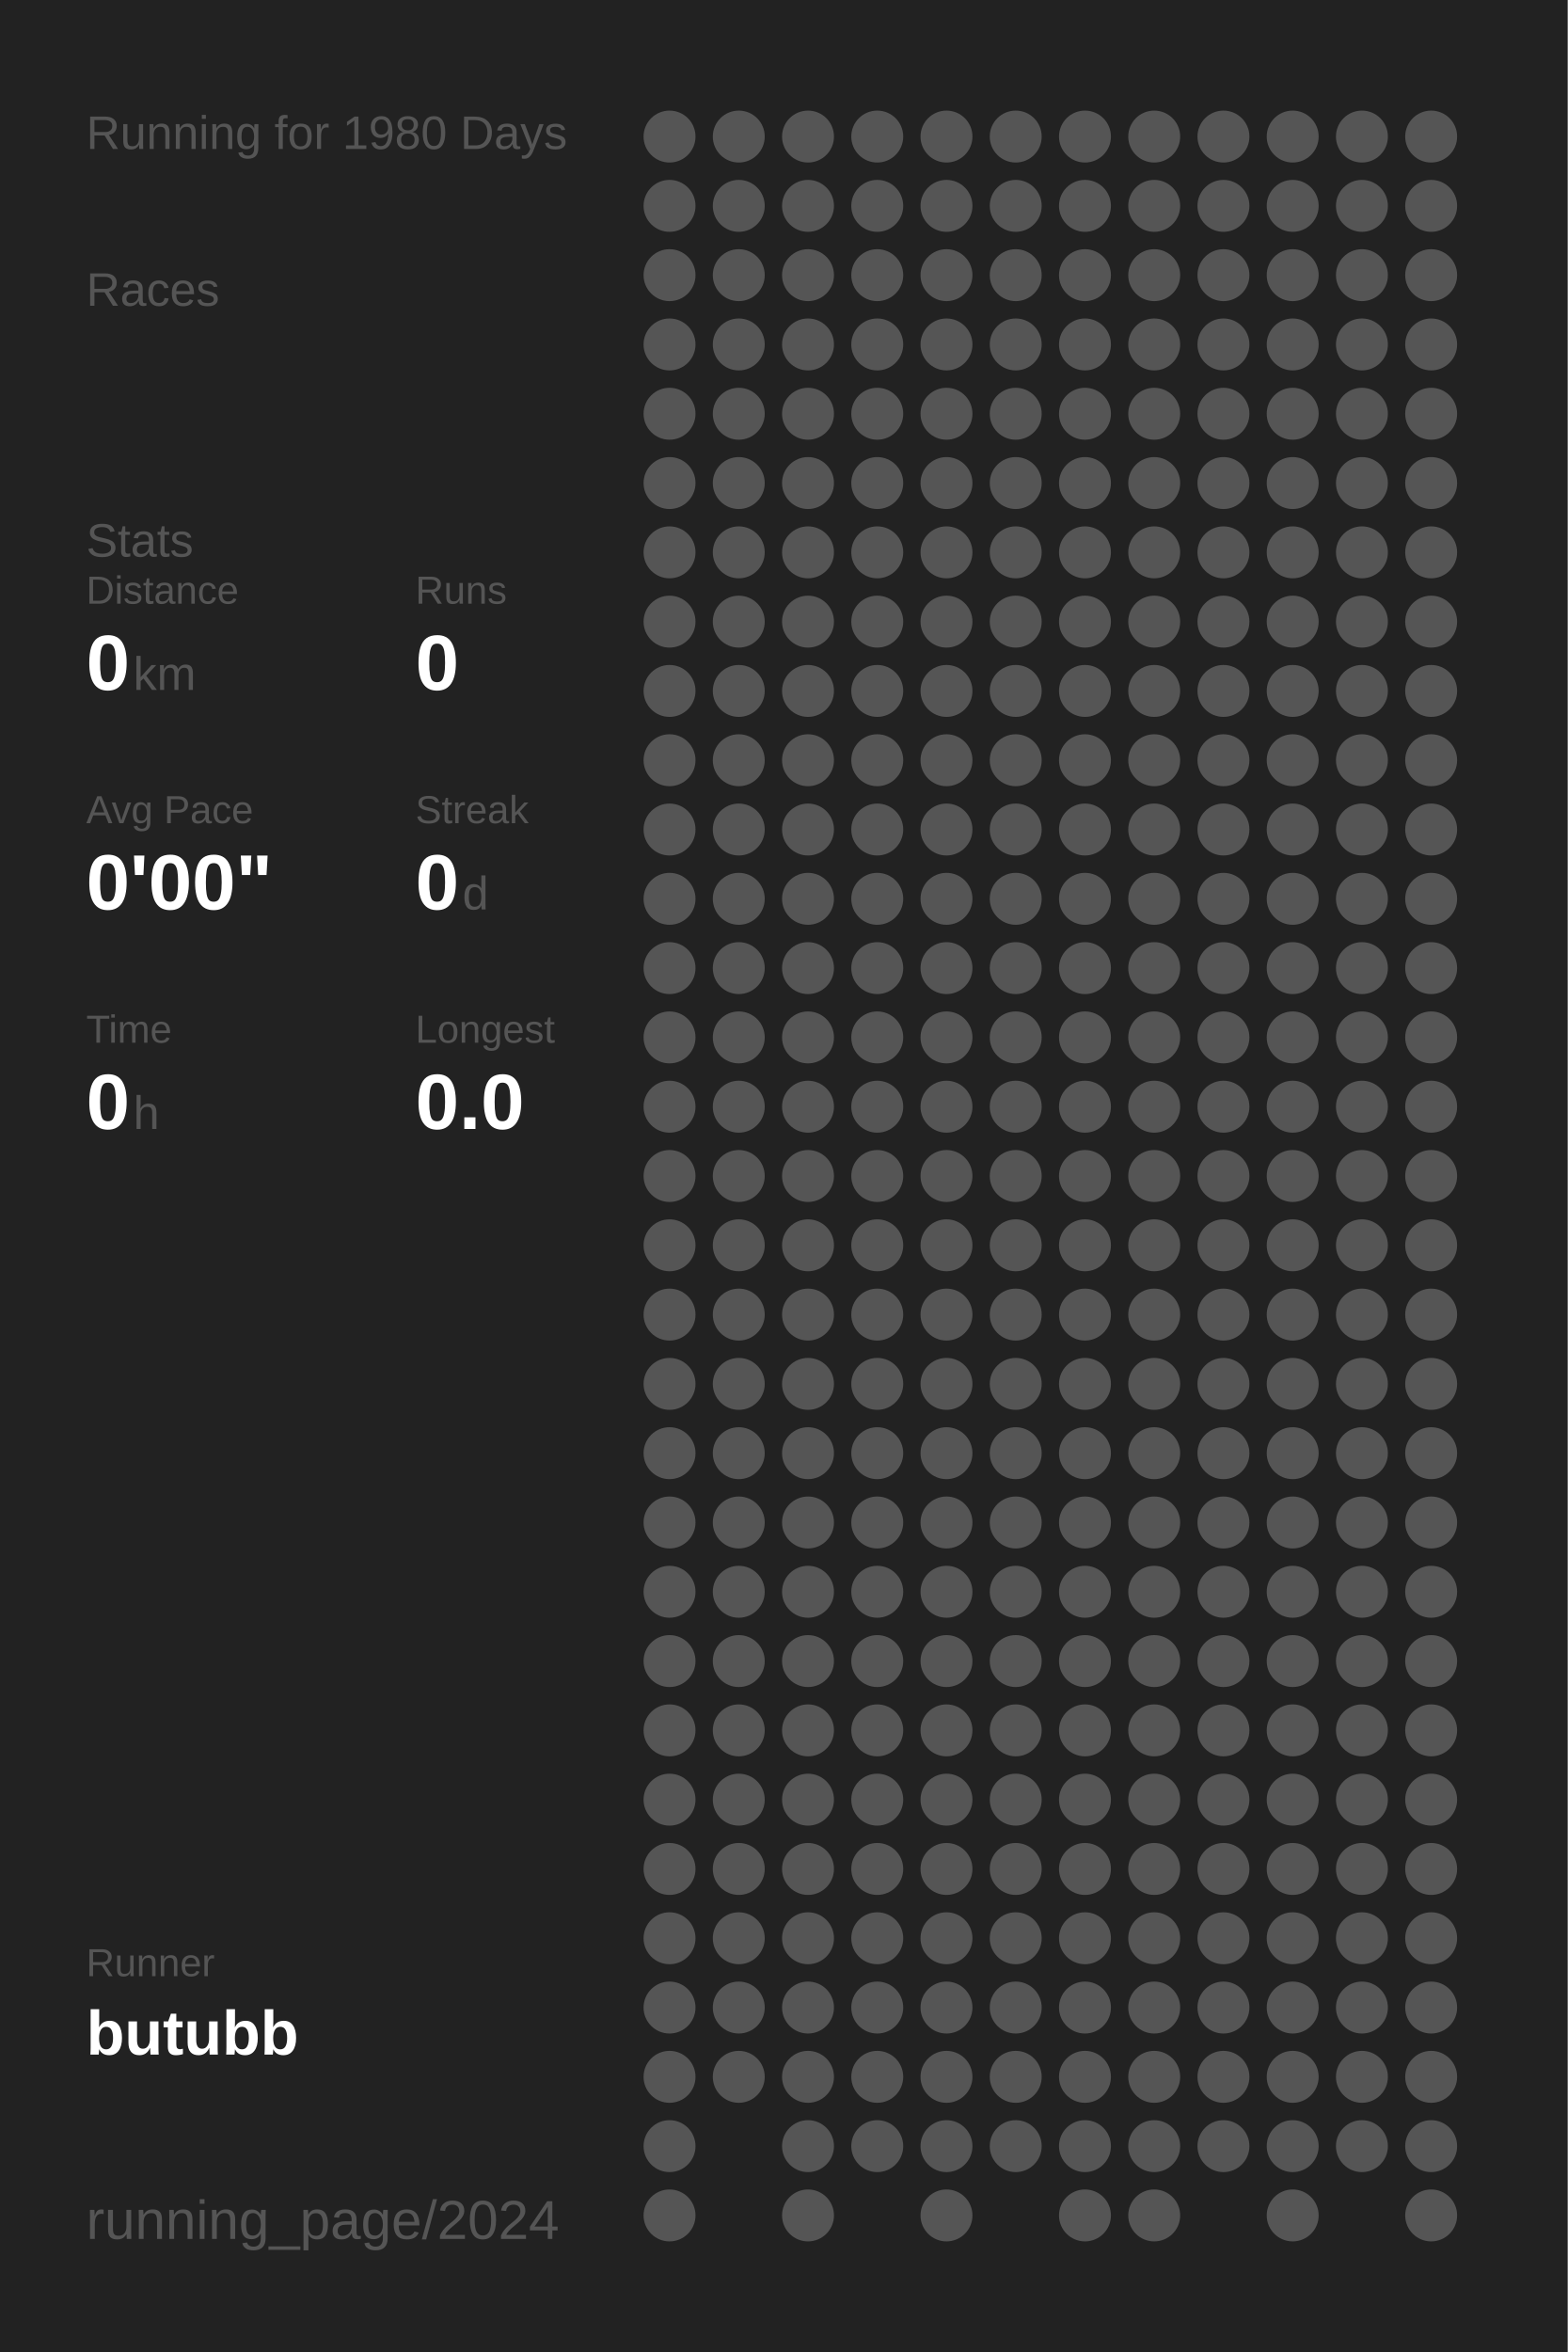
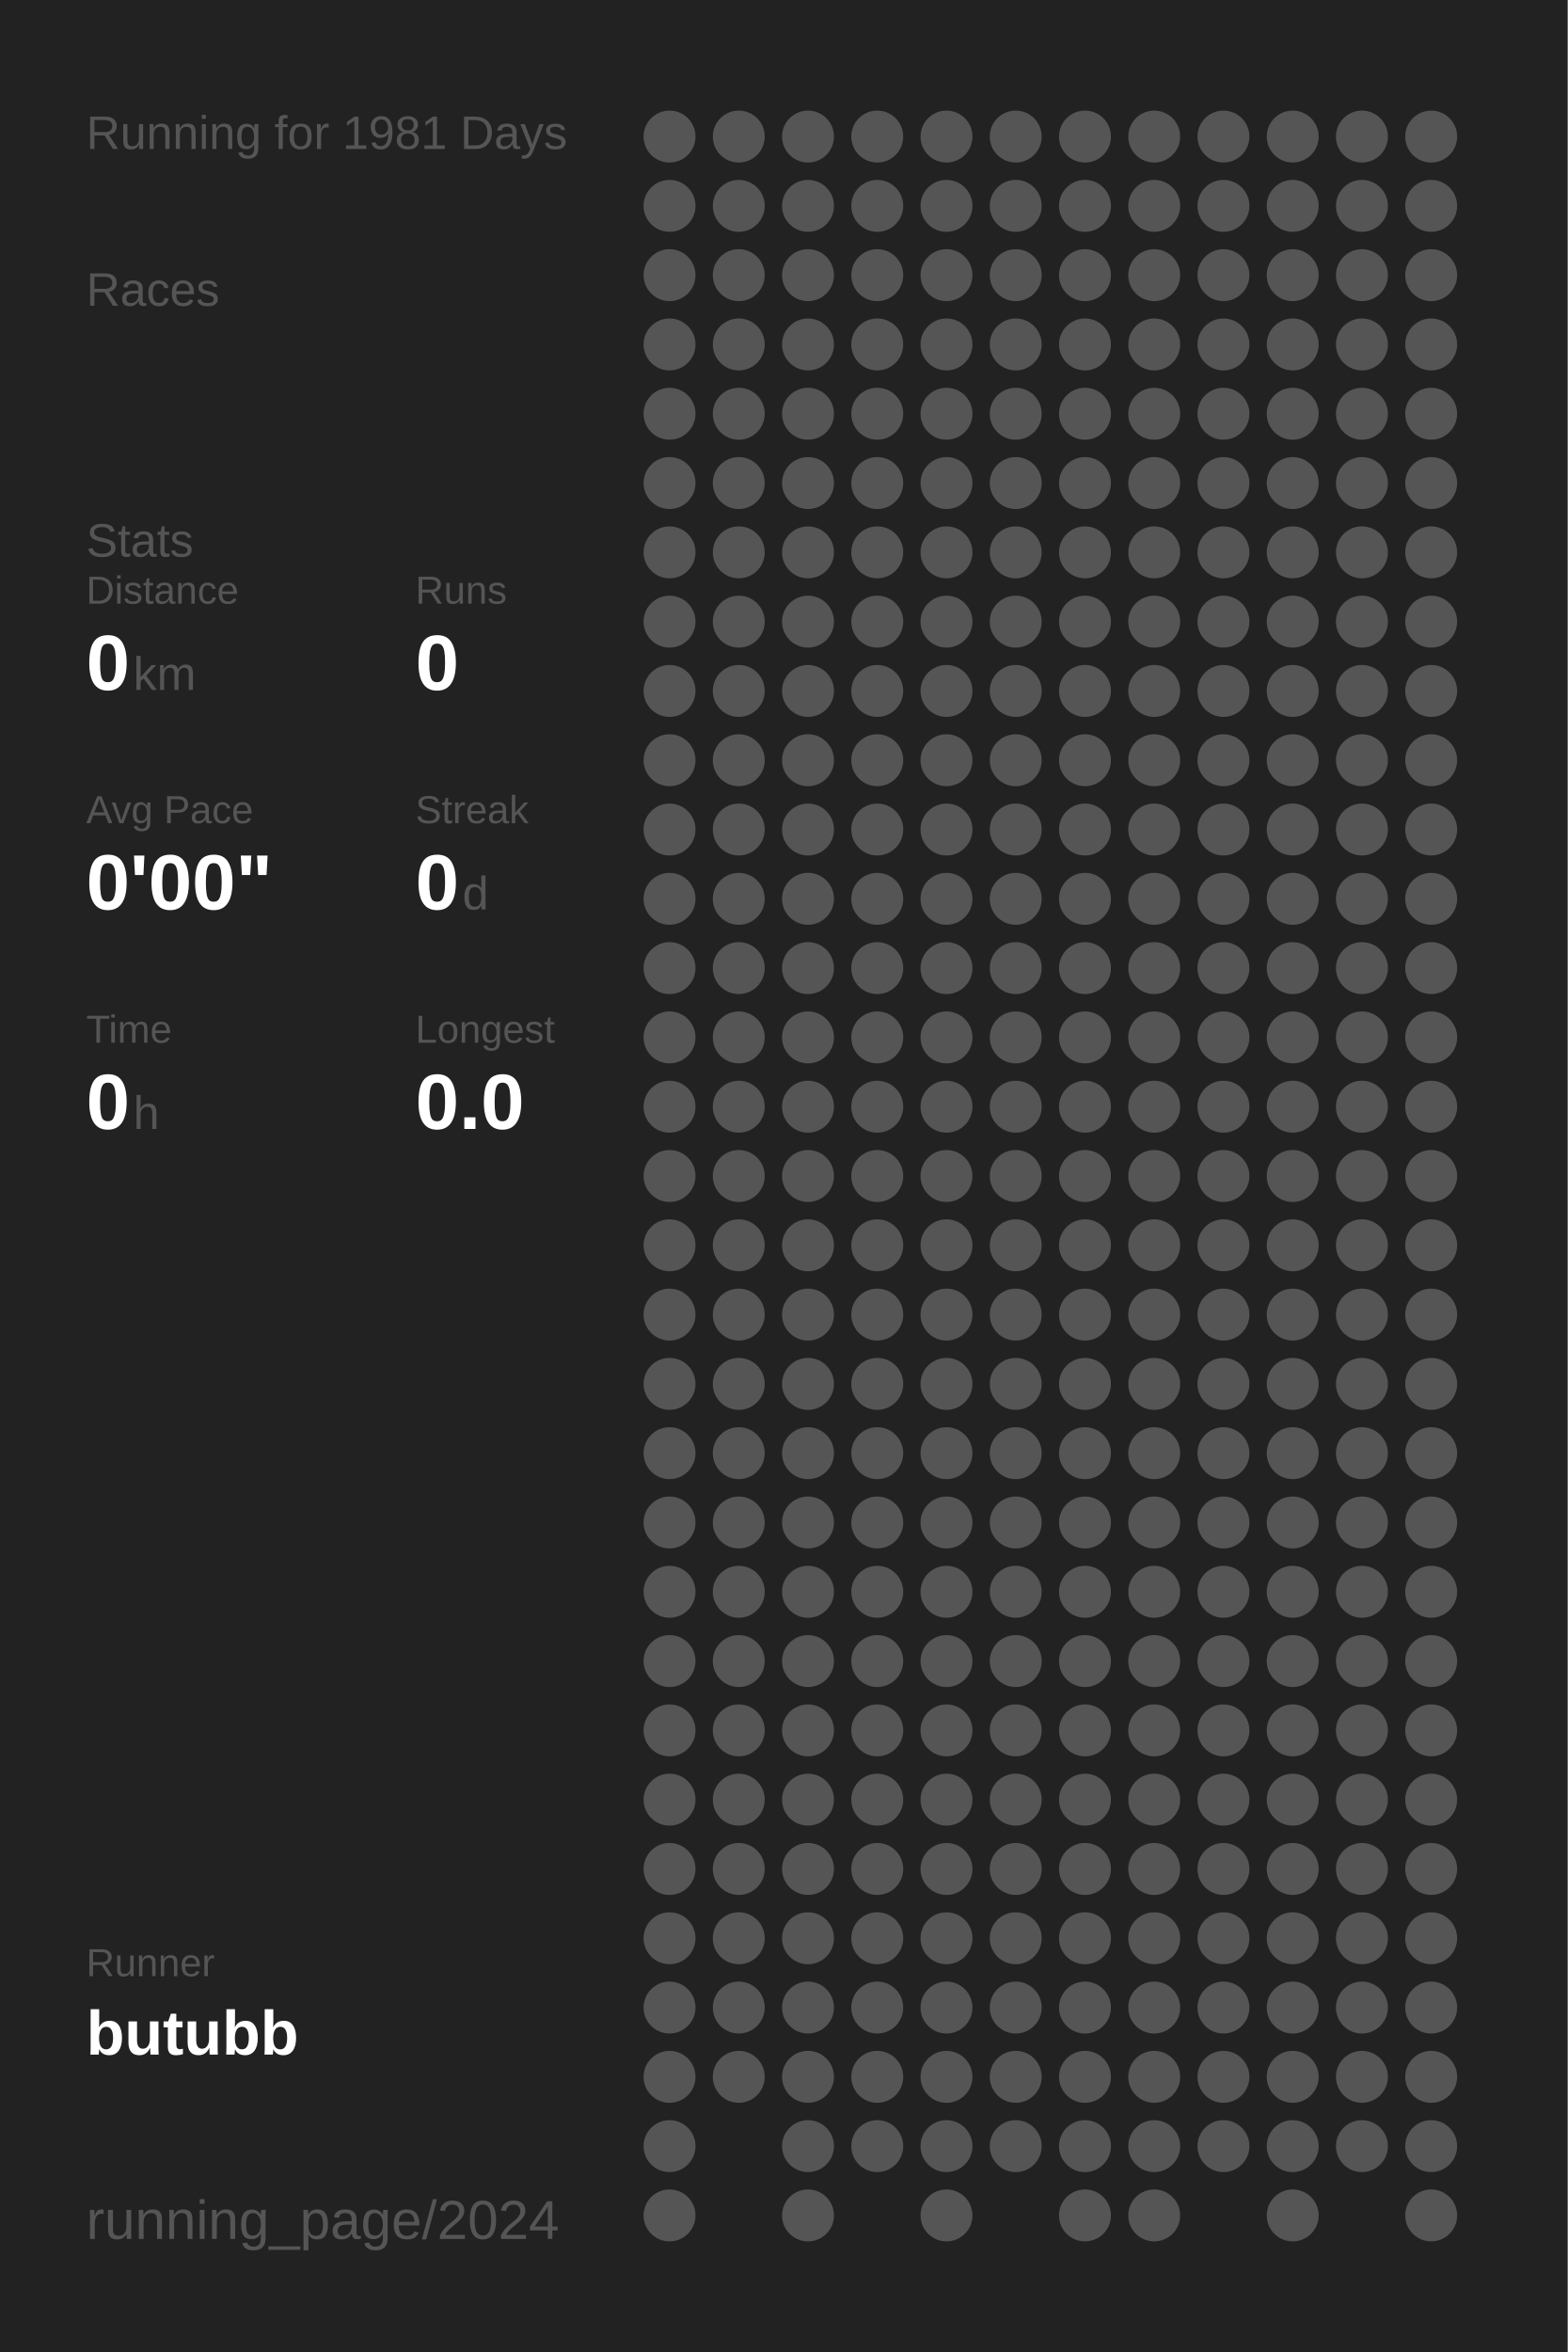
<svg xmlns="http://www.w3.org/2000/svg" baseProfile="full" height="300mm" version="1.1" viewBox="0,0,200,300" width="200mm">
  <defs />
  <rect fill="#222222" height="300" width="200" x="0" y="0" />
-   <text fill="#555555" style="font-size:6px; font-family:Arial;" x="11" y="19">Running for 1980 Days</text>
+   <text fill="#555555" style="font-size:6px; font-family:Arial;" x="11" y="19">Running for 1981 Days</text>
  <text fill="#555555" style="font-size:6px; font-family:Arial;" x="11" y="39">Races</text>
  <text fill="#555555" style="font-size:6px; font-family:Arial;" x="11" y="71">Stats</text>
  <text fill="#555555" style="font-size:5px; font-family:Arial;" x="11" y="77">Distance</text>
  <text fill="#FFFFFF" style="font-size:10px; font-family:Arial; font-weight:bold;" x="11" y="88">0</text>
  <text fill="#555555" style="font-size:6px; font-family:Arial;" x="17" y="88">km</text>
  <text fill="#555555" style="font-size:5px; font-family:Arial;" x="53" y="77">Runs</text>
  <text fill="#FFFFFF" style="font-size:10px; font-family:Arial; font-weight:bold;" x="53" y="88">0</text>
  <text fill="#555555" style="font-size:5px; font-family:Arial;" x="11" y="105">Avg Pace</text>
  <text fill="#FFFFFF" style="font-size:10px; font-family:Arial; font-weight:bold;" x="11" y="116">0'00"</text>
  <text fill="#555555" style="font-size:5px; font-family:Arial;" x="53" y="105">Streak</text>
  <text fill="#FFFFFF" style="font-size:10px; font-family:Arial; font-weight:bold;" x="53" y="116">0</text>
  <text fill="#555555" style="font-size:6px; font-family:Arial;" x="59" y="116">d</text>
  <text fill="#555555" style="font-size:5px; font-family:Arial;" x="11" y="133">Time</text>
  <text fill="#FFFFFF" style="font-size:10px; font-family:Arial; font-weight:bold;" x="11" y="144">0</text>
  <text fill="#555555" style="font-size:6px; font-family:Arial;" x="17" y="144">h</text>
  <text fill="#555555" style="font-size:5px; font-family:Arial;" x="53" y="133">Longest</text>
  <text fill="#FFFFFF" style="font-size:10px; font-family:Arial; font-weight:bold;" x="53" y="144">0.0</text>
  <text fill="#555555" style="font-size:5px; font-family:Arial;" x="11" y="252.065">Runner</text>
  <text fill="#FFFFFF" style="font-size:8px; font-family:Arial; font-weight:bold;" x="11" y="262.065">butubb</text>
  <text fill="#555555" style="font-size:7px; font-family:Arial;" x="11" y="285.581">running_page/2024</text>
  <circle cx="85.417" cy="17.419" fill="#555555" r="3.312" />
  <circle cx="85.417" cy="26.258" fill="#555555" r="3.312" />
  <circle cx="85.417" cy="35.097" fill="#555555" r="3.312" />
  <circle cx="85.417" cy="43.935" fill="#555555" r="3.312" />
  <circle cx="85.417" cy="52.774" fill="#555555" r="3.312" />
  <circle cx="85.417" cy="61.613" fill="#555555" r="3.312" />
  <circle cx="85.417" cy="70.452" fill="#555555" r="3.312" />
  <circle cx="85.417" cy="79.29" fill="#555555" r="3.312" />
  <circle cx="85.417" cy="88.129" fill="#555555" r="3.312" />
  <circle cx="85.417" cy="96.968" fill="#555555" r="3.312" />
  <circle cx="85.417" cy="105.806" fill="#555555" r="3.312" />
  <circle cx="85.417" cy="114.645" fill="#555555" r="3.312" />
  <circle cx="85.417" cy="123.484" fill="#555555" r="3.312" />
  <circle cx="85.417" cy="132.323" fill="#555555" r="3.312" />
  <circle cx="85.417" cy="141.161" fill="#555555" r="3.312" />
  <circle cx="85.417" cy="150" fill="#555555" r="3.312" />
  <circle cx="85.417" cy="158.839" fill="#555555" r="3.312" />
  <circle cx="85.417" cy="167.677" fill="#555555" r="3.312" />
  <circle cx="85.417" cy="176.516" fill="#555555" r="3.312" />
  <circle cx="85.417" cy="185.355" fill="#555555" r="3.312" />
  <circle cx="85.417" cy="194.194" fill="#555555" r="3.312" />
  <circle cx="85.417" cy="203.032" fill="#555555" r="3.312" />
  <circle cx="85.417" cy="211.871" fill="#555555" r="3.312" />
  <circle cx="85.417" cy="220.71" fill="#555555" r="3.312" />
  <circle cx="85.417" cy="229.548" fill="#555555" r="3.312" />
  <circle cx="85.417" cy="238.387" fill="#555555" r="3.312" />
  <circle cx="85.417" cy="247.226" fill="#555555" r="3.312" />
  <circle cx="85.417" cy="256.065" fill="#555555" r="3.312" />
  <circle cx="85.417" cy="264.903" fill="#555555" r="3.312" />
  <circle cx="85.417" cy="273.742" fill="#555555" r="3.312" />
  <circle cx="85.417" cy="282.581" fill="#555555" r="3.312" />
  <circle cx="94.25" cy="17.419" fill="#555555" r="3.312" />
  <circle cx="94.25" cy="26.258" fill="#555555" r="3.312" />
  <circle cx="94.25" cy="35.097" fill="#555555" r="3.312" />
  <circle cx="94.25" cy="43.935" fill="#555555" r="3.312" />
  <circle cx="94.25" cy="52.774" fill="#555555" r="3.312" />
  <circle cx="94.25" cy="61.613" fill="#555555" r="3.312" />
  <circle cx="94.25" cy="70.452" fill="#555555" r="3.312" />
  <circle cx="94.25" cy="79.29" fill="#555555" r="3.312" />
  <circle cx="94.25" cy="88.129" fill="#555555" r="3.312" />
  <circle cx="94.25" cy="96.968" fill="#555555" r="3.312" />
  <circle cx="94.25" cy="105.806" fill="#555555" r="3.312" />
  <circle cx="94.25" cy="114.645" fill="#555555" r="3.312" />
  <circle cx="94.25" cy="123.484" fill="#555555" r="3.312" />
  <circle cx="94.25" cy="132.323" fill="#555555" r="3.312" />
  <circle cx="94.25" cy="141.161" fill="#555555" r="3.312" />
  <circle cx="94.25" cy="150" fill="#555555" r="3.312" />
  <circle cx="94.25" cy="158.839" fill="#555555" r="3.312" />
  <circle cx="94.25" cy="167.677" fill="#555555" r="3.312" />
  <circle cx="94.25" cy="176.516" fill="#555555" r="3.312" />
  <circle cx="94.25" cy="185.355" fill="#555555" r="3.312" />
  <circle cx="94.25" cy="194.194" fill="#555555" r="3.312" />
  <circle cx="94.25" cy="203.032" fill="#555555" r="3.312" />
  <circle cx="94.25" cy="211.871" fill="#555555" r="3.312" />
  <circle cx="94.25" cy="220.71" fill="#555555" r="3.312" />
  <circle cx="94.25" cy="229.548" fill="#555555" r="3.312" />
  <circle cx="94.25" cy="238.387" fill="#555555" r="3.312" />
  <circle cx="94.25" cy="247.226" fill="#555555" r="3.312" />
  <circle cx="94.25" cy="256.065" fill="#555555" r="3.312" />
  <circle cx="94.25" cy="264.903" fill="#555555" r="3.312" />
  <circle cx="103.083" cy="17.419" fill="#555555" r="3.312" />
  <circle cx="103.083" cy="26.258" fill="#555555" r="3.312" />
  <circle cx="103.083" cy="35.097" fill="#555555" r="3.312" />
  <circle cx="103.083" cy="43.935" fill="#555555" r="3.312" />
  <circle cx="103.083" cy="52.774" fill="#555555" r="3.312" />
  <circle cx="103.083" cy="61.613" fill="#555555" r="3.312" />
  <circle cx="103.083" cy="70.452" fill="#555555" r="3.312" />
  <circle cx="103.083" cy="79.29" fill="#555555" r="3.312" />
  <circle cx="103.083" cy="88.129" fill="#555555" r="3.312" />
  <circle cx="103.083" cy="96.968" fill="#555555" r="3.312" />
  <circle cx="103.083" cy="105.806" fill="#555555" r="3.312" />
  <circle cx="103.083" cy="114.645" fill="#555555" r="3.312" />
  <circle cx="103.083" cy="123.484" fill="#555555" r="3.312" />
  <circle cx="103.083" cy="132.323" fill="#555555" r="3.312" />
  <circle cx="103.083" cy="141.161" fill="#555555" r="3.312" />
  <circle cx="103.083" cy="150" fill="#555555" r="3.312" />
  <circle cx="103.083" cy="158.839" fill="#555555" r="3.312" />
  <circle cx="103.083" cy="167.677" fill="#555555" r="3.312" />
  <circle cx="103.083" cy="176.516" fill="#555555" r="3.312" />
  <circle cx="103.083" cy="185.355" fill="#555555" r="3.312" />
  <circle cx="103.083" cy="194.194" fill="#555555" r="3.312" />
  <circle cx="103.083" cy="203.032" fill="#555555" r="3.312" />
  <circle cx="103.083" cy="211.871" fill="#555555" r="3.312" />
  <circle cx="103.083" cy="220.71" fill="#555555" r="3.312" />
  <circle cx="103.083" cy="229.548" fill="#555555" r="3.312" />
  <circle cx="103.083" cy="238.387" fill="#555555" r="3.312" />
  <circle cx="103.083" cy="247.226" fill="#555555" r="3.312" />
  <circle cx="103.083" cy="256.065" fill="#555555" r="3.312" />
  <circle cx="103.083" cy="264.903" fill="#555555" r="3.312" />
  <circle cx="103.083" cy="273.742" fill="#555555" r="3.312" />
  <circle cx="103.083" cy="282.581" fill="#555555" r="3.312" />
  <circle cx="111.917" cy="17.419" fill="#555555" r="3.312" />
  <circle cx="111.917" cy="26.258" fill="#555555" r="3.312" />
  <circle cx="111.917" cy="35.097" fill="#555555" r="3.312" />
  <circle cx="111.917" cy="43.935" fill="#555555" r="3.312" />
  <circle cx="111.917" cy="52.774" fill="#555555" r="3.312" />
  <circle cx="111.917" cy="61.613" fill="#555555" r="3.312" />
  <circle cx="111.917" cy="70.452" fill="#555555" r="3.312" />
  <circle cx="111.917" cy="79.29" fill="#555555" r="3.312" />
  <circle cx="111.917" cy="88.129" fill="#555555" r="3.312" />
  <circle cx="111.917" cy="96.968" fill="#555555" r="3.312" />
  <circle cx="111.917" cy="105.806" fill="#555555" r="3.312" />
  <circle cx="111.917" cy="114.645" fill="#555555" r="3.312" />
  <circle cx="111.917" cy="123.484" fill="#555555" r="3.312" />
  <circle cx="111.917" cy="132.323" fill="#555555" r="3.312" />
  <circle cx="111.917" cy="141.161" fill="#555555" r="3.312" />
  <circle cx="111.917" cy="150" fill="#555555" r="3.312" />
  <circle cx="111.917" cy="158.839" fill="#555555" r="3.312" />
  <circle cx="111.917" cy="167.677" fill="#555555" r="3.312" />
  <circle cx="111.917" cy="176.516" fill="#555555" r="3.312" />
  <circle cx="111.917" cy="185.355" fill="#555555" r="3.312" />
  <circle cx="111.917" cy="194.194" fill="#555555" r="3.312" />
  <circle cx="111.917" cy="203.032" fill="#555555" r="3.312" />
  <circle cx="111.917" cy="211.871" fill="#555555" r="3.312" />
  <circle cx="111.917" cy="220.71" fill="#555555" r="3.312" />
  <circle cx="111.917" cy="229.548" fill="#555555" r="3.312" />
  <circle cx="111.917" cy="238.387" fill="#555555" r="3.312" />
  <circle cx="111.917" cy="247.226" fill="#555555" r="3.312" />
  <circle cx="111.917" cy="256.065" fill="#555555" r="3.312" />
  <circle cx="111.917" cy="264.903" fill="#555555" r="3.312" />
  <circle cx="111.917" cy="273.742" fill="#555555" r="3.312" />
  <circle cx="120.75" cy="17.419" fill="#555555" r="3.312" />
  <circle cx="120.75" cy="26.258" fill="#555555" r="3.312" />
  <circle cx="120.75" cy="35.097" fill="#555555" r="3.312" />
  <circle cx="120.75" cy="43.935" fill="#555555" r="3.312" />
  <circle cx="120.75" cy="52.774" fill="#555555" r="3.312" />
  <circle cx="120.75" cy="61.613" fill="#555555" r="3.312" />
  <circle cx="120.75" cy="70.452" fill="#555555" r="3.312" />
  <circle cx="120.75" cy="79.29" fill="#555555" r="3.312" />
  <circle cx="120.75" cy="88.129" fill="#555555" r="3.312" />
  <circle cx="120.75" cy="96.968" fill="#555555" r="3.312" />
  <circle cx="120.75" cy="105.806" fill="#555555" r="3.312" />
  <circle cx="120.75" cy="114.645" fill="#555555" r="3.312" />
  <circle cx="120.75" cy="123.484" fill="#555555" r="3.312" />
  <circle cx="120.75" cy="132.323" fill="#555555" r="3.312" />
  <circle cx="120.75" cy="141.161" fill="#555555" r="3.312" />
  <circle cx="120.75" cy="150" fill="#555555" r="3.312" />
  <circle cx="120.75" cy="158.839" fill="#555555" r="3.312" />
  <circle cx="120.75" cy="167.677" fill="#555555" r="3.312" />
  <circle cx="120.75" cy="176.516" fill="#555555" r="3.312" />
  <circle cx="120.75" cy="185.355" fill="#555555" r="3.312" />
  <circle cx="120.75" cy="194.194" fill="#555555" r="3.312" />
  <circle cx="120.75" cy="203.032" fill="#555555" r="3.312" />
  <circle cx="120.75" cy="211.871" fill="#555555" r="3.312" />
  <circle cx="120.75" cy="220.71" fill="#555555" r="3.312" />
  <circle cx="120.75" cy="229.548" fill="#555555" r="3.312" />
  <circle cx="120.75" cy="238.387" fill="#555555" r="3.312" />
  <circle cx="120.75" cy="247.226" fill="#555555" r="3.312" />
  <circle cx="120.75" cy="256.065" fill="#555555" r="3.312" />
  <circle cx="120.75" cy="264.903" fill="#555555" r="3.312" />
  <circle cx="120.75" cy="273.742" fill="#555555" r="3.312" />
  <circle cx="120.75" cy="282.581" fill="#555555" r="3.312" />
  <circle cx="129.583" cy="17.419" fill="#555555" r="3.312" />
  <circle cx="129.583" cy="26.258" fill="#555555" r="3.312" />
  <circle cx="129.583" cy="35.097" fill="#555555" r="3.312" />
  <circle cx="129.583" cy="43.935" fill="#555555" r="3.312" />
  <circle cx="129.583" cy="52.774" fill="#555555" r="3.312" />
  <circle cx="129.583" cy="61.613" fill="#555555" r="3.312" />
  <circle cx="129.583" cy="70.452" fill="#555555" r="3.312" />
  <circle cx="129.583" cy="79.29" fill="#555555" r="3.312" />
  <circle cx="129.583" cy="88.129" fill="#555555" r="3.312" />
  <circle cx="129.583" cy="96.968" fill="#555555" r="3.312" />
  <circle cx="129.583" cy="105.806" fill="#555555" r="3.312" />
  <circle cx="129.583" cy="114.645" fill="#555555" r="3.312" />
  <circle cx="129.583" cy="123.484" fill="#555555" r="3.312" />
  <circle cx="129.583" cy="132.323" fill="#555555" r="3.312" />
  <circle cx="129.583" cy="141.161" fill="#555555" r="3.312" />
  <circle cx="129.583" cy="150" fill="#555555" r="3.312" />
  <circle cx="129.583" cy="158.839" fill="#555555" r="3.312" />
  <circle cx="129.583" cy="167.677" fill="#555555" r="3.312" />
  <circle cx="129.583" cy="176.516" fill="#555555" r="3.312" />
  <circle cx="129.583" cy="185.355" fill="#555555" r="3.312" />
  <circle cx="129.583" cy="194.194" fill="#555555" r="3.312" />
  <circle cx="129.583" cy="203.032" fill="#555555" r="3.312" />
  <circle cx="129.583" cy="211.871" fill="#555555" r="3.312" />
  <circle cx="129.583" cy="220.71" fill="#555555" r="3.312" />
  <circle cx="129.583" cy="229.548" fill="#555555" r="3.312" />
  <circle cx="129.583" cy="238.387" fill="#555555" r="3.312" />
  <circle cx="129.583" cy="247.226" fill="#555555" r="3.312" />
  <circle cx="129.583" cy="256.065" fill="#555555" r="3.312" />
  <circle cx="129.583" cy="264.903" fill="#555555" r="3.312" />
  <circle cx="129.583" cy="273.742" fill="#555555" r="3.312" />
  <circle cx="138.417" cy="17.419" fill="#555555" r="3.312" />
  <circle cx="138.417" cy="26.258" fill="#555555" r="3.312" />
  <circle cx="138.417" cy="35.097" fill="#555555" r="3.312" />
  <circle cx="138.417" cy="43.935" fill="#555555" r="3.312" />
  <circle cx="138.417" cy="52.774" fill="#555555" r="3.312" />
  <circle cx="138.417" cy="61.613" fill="#555555" r="3.312" />
  <circle cx="138.417" cy="70.452" fill="#555555" r="3.312" />
  <circle cx="138.417" cy="79.29" fill="#555555" r="3.312" />
  <circle cx="138.417" cy="88.129" fill="#555555" r="3.312" />
  <circle cx="138.417" cy="96.968" fill="#555555" r="3.312" />
  <circle cx="138.417" cy="105.806" fill="#555555" r="3.312" />
  <circle cx="138.417" cy="114.645" fill="#555555" r="3.312" />
  <circle cx="138.417" cy="123.484" fill="#555555" r="3.312" />
  <circle cx="138.417" cy="132.323" fill="#555555" r="3.312" />
  <circle cx="138.417" cy="141.161" fill="#555555" r="3.312" />
  <circle cx="138.417" cy="150" fill="#555555" r="3.312" />
  <circle cx="138.417" cy="158.839" fill="#555555" r="3.312" />
  <circle cx="138.417" cy="167.677" fill="#555555" r="3.312" />
  <circle cx="138.417" cy="176.516" fill="#555555" r="3.312" />
  <circle cx="138.417" cy="185.355" fill="#555555" r="3.312" />
  <circle cx="138.417" cy="194.194" fill="#555555" r="3.312" />
  <circle cx="138.417" cy="203.032" fill="#555555" r="3.312" />
  <circle cx="138.417" cy="211.871" fill="#555555" r="3.312" />
  <circle cx="138.417" cy="220.71" fill="#555555" r="3.312" />
  <circle cx="138.417" cy="229.548" fill="#555555" r="3.312" />
  <circle cx="138.417" cy="238.387" fill="#555555" r="3.312" />
  <circle cx="138.417" cy="247.226" fill="#555555" r="3.312" />
  <circle cx="138.417" cy="256.065" fill="#555555" r="3.312" />
  <circle cx="138.417" cy="264.903" fill="#555555" r="3.312" />
  <circle cx="138.417" cy="273.742" fill="#555555" r="3.312" />
  <circle cx="138.417" cy="282.581" fill="#555555" r="3.312" />
  <circle cx="147.25" cy="17.419" fill="#555555" r="3.312" />
  <circle cx="147.25" cy="26.258" fill="#555555" r="3.312" />
  <circle cx="147.25" cy="35.097" fill="#555555" r="3.312" />
  <circle cx="147.25" cy="43.935" fill="#555555" r="3.312" />
  <circle cx="147.25" cy="52.774" fill="#555555" r="3.312" />
  <circle cx="147.25" cy="61.613" fill="#555555" r="3.312" />
  <circle cx="147.25" cy="70.452" fill="#555555" r="3.312" />
  <circle cx="147.25" cy="79.29" fill="#555555" r="3.312" />
  <circle cx="147.25" cy="88.129" fill="#555555" r="3.312" />
  <circle cx="147.25" cy="96.968" fill="#555555" r="3.312" />
  <circle cx="147.25" cy="105.806" fill="#555555" r="3.312" />
  <circle cx="147.25" cy="114.645" fill="#555555" r="3.312" />
  <circle cx="147.25" cy="123.484" fill="#555555" r="3.312" />
  <circle cx="147.25" cy="132.323" fill="#555555" r="3.312" />
  <circle cx="147.25" cy="141.161" fill="#555555" r="3.312" />
  <circle cx="147.25" cy="150" fill="#555555" r="3.312" />
  <circle cx="147.25" cy="158.839" fill="#555555" r="3.312" />
  <circle cx="147.25" cy="167.677" fill="#555555" r="3.312" />
  <circle cx="147.25" cy="176.516" fill="#555555" r="3.312" />
  <circle cx="147.25" cy="185.355" fill="#555555" r="3.312" />
  <circle cx="147.25" cy="194.194" fill="#555555" r="3.312" />
  <circle cx="147.25" cy="203.032" fill="#555555" r="3.312" />
  <circle cx="147.25" cy="211.871" fill="#555555" r="3.312" />
  <circle cx="147.25" cy="220.71" fill="#555555" r="3.312" />
  <circle cx="147.25" cy="229.548" fill="#555555" r="3.312" />
  <circle cx="147.25" cy="238.387" fill="#555555" r="3.312" />
  <circle cx="147.25" cy="247.226" fill="#555555" r="3.312" />
  <circle cx="147.25" cy="256.065" fill="#555555" r="3.312" />
  <circle cx="147.25" cy="264.903" fill="#555555" r="3.312" />
  <circle cx="147.25" cy="273.742" fill="#555555" r="3.312" />
  <circle cx="147.25" cy="282.581" fill="#555555" r="3.312" />
  <circle cx="156.083" cy="17.419" fill="#555555" r="3.312" />
  <circle cx="156.083" cy="26.258" fill="#555555" r="3.312" />
  <circle cx="156.083" cy="35.097" fill="#555555" r="3.312" />
  <circle cx="156.083" cy="43.935" fill="#555555" r="3.312" />
  <circle cx="156.083" cy="52.774" fill="#555555" r="3.312" />
  <circle cx="156.083" cy="61.613" fill="#555555" r="3.312" />
  <circle cx="156.083" cy="70.452" fill="#555555" r="3.312" />
  <circle cx="156.083" cy="79.29" fill="#555555" r="3.312" />
  <circle cx="156.083" cy="88.129" fill="#555555" r="3.312" />
  <circle cx="156.083" cy="96.968" fill="#555555" r="3.312" />
  <circle cx="156.083" cy="105.806" fill="#555555" r="3.312" />
  <circle cx="156.083" cy="114.645" fill="#555555" r="3.312" />
  <circle cx="156.083" cy="123.484" fill="#555555" r="3.312" />
  <circle cx="156.083" cy="132.323" fill="#555555" r="3.312" />
  <circle cx="156.083" cy="141.161" fill="#555555" r="3.312" />
  <circle cx="156.083" cy="150" fill="#555555" r="3.312" />
  <circle cx="156.083" cy="158.839" fill="#555555" r="3.312" />
  <circle cx="156.083" cy="167.677" fill="#555555" r="3.312" />
  <circle cx="156.083" cy="176.516" fill="#555555" r="3.312" />
  <circle cx="156.083" cy="185.355" fill="#555555" r="3.312" />
  <circle cx="156.083" cy="194.194" fill="#555555" r="3.312" />
  <circle cx="156.083" cy="203.032" fill="#555555" r="3.312" />
  <circle cx="156.083" cy="211.871" fill="#555555" r="3.312" />
  <circle cx="156.083" cy="220.71" fill="#555555" r="3.312" />
  <circle cx="156.083" cy="229.548" fill="#555555" r="3.312" />
  <circle cx="156.083" cy="238.387" fill="#555555" r="3.312" />
  <circle cx="156.083" cy="247.226" fill="#555555" r="3.312" />
  <circle cx="156.083" cy="256.065" fill="#555555" r="3.312" />
  <circle cx="156.083" cy="264.903" fill="#555555" r="3.312" />
  <circle cx="156.083" cy="273.742" fill="#555555" r="3.312" />
  <circle cx="164.917" cy="17.419" fill="#555555" r="3.312" />
  <circle cx="164.917" cy="26.258" fill="#555555" r="3.312" />
  <circle cx="164.917" cy="35.097" fill="#555555" r="3.312" />
  <circle cx="164.917" cy="43.935" fill="#555555" r="3.312" />
  <circle cx="164.917" cy="52.774" fill="#555555" r="3.312" />
  <circle cx="164.917" cy="61.613" fill="#555555" r="3.312" />
  <circle cx="164.917" cy="70.452" fill="#555555" r="3.312" />
  <circle cx="164.917" cy="79.29" fill="#555555" r="3.312" />
  <circle cx="164.917" cy="88.129" fill="#555555" r="3.312" />
  <circle cx="164.917" cy="96.968" fill="#555555" r="3.312" />
  <circle cx="164.917" cy="105.806" fill="#555555" r="3.312" />
  <circle cx="164.917" cy="114.645" fill="#555555" r="3.312" />
  <circle cx="164.917" cy="123.484" fill="#555555" r="3.312" />
  <circle cx="164.917" cy="132.323" fill="#555555" r="3.312" />
  <circle cx="164.917" cy="141.161" fill="#555555" r="3.312" />
  <circle cx="164.917" cy="150" fill="#555555" r="3.312" />
  <circle cx="164.917" cy="158.839" fill="#555555" r="3.312" />
  <circle cx="164.917" cy="167.677" fill="#555555" r="3.312" />
  <circle cx="164.917" cy="176.516" fill="#555555" r="3.312" />
  <circle cx="164.917" cy="185.355" fill="#555555" r="3.312" />
  <circle cx="164.917" cy="194.194" fill="#555555" r="3.312" />
  <circle cx="164.917" cy="203.032" fill="#555555" r="3.312" />
  <circle cx="164.917" cy="211.871" fill="#555555" r="3.312" />
  <circle cx="164.917" cy="220.71" fill="#555555" r="3.312" />
  <circle cx="164.917" cy="229.548" fill="#555555" r="3.312" />
  <circle cx="164.917" cy="238.387" fill="#555555" r="3.312" />
  <circle cx="164.917" cy="247.226" fill="#555555" r="3.312" />
  <circle cx="164.917" cy="256.065" fill="#555555" r="3.312" />
  <circle cx="164.917" cy="264.903" fill="#555555" r="3.312" />
  <circle cx="164.917" cy="273.742" fill="#555555" r="3.312" />
  <circle cx="164.917" cy="282.581" fill="#555555" r="3.312" />
  <circle cx="173.75" cy="17.419" fill="#555555" r="3.312" />
  <circle cx="173.75" cy="26.258" fill="#555555" r="3.312" />
  <circle cx="173.75" cy="35.097" fill="#555555" r="3.312" />
  <circle cx="173.75" cy="43.935" fill="#555555" r="3.312" />
  <circle cx="173.75" cy="52.774" fill="#555555" r="3.312" />
  <circle cx="173.75" cy="61.613" fill="#555555" r="3.312" />
  <circle cx="173.75" cy="70.452" fill="#555555" r="3.312" />
  <circle cx="173.75" cy="79.29" fill="#555555" r="3.312" />
  <circle cx="173.75" cy="88.129" fill="#555555" r="3.312" />
  <circle cx="173.75" cy="96.968" fill="#555555" r="3.312" />
  <circle cx="173.75" cy="105.806" fill="#555555" r="3.312" />
  <circle cx="173.75" cy="114.645" fill="#555555" r="3.312" />
  <circle cx="173.75" cy="123.484" fill="#555555" r="3.312" />
  <circle cx="173.75" cy="132.323" fill="#555555" r="3.312" />
  <circle cx="173.75" cy="141.161" fill="#555555" r="3.312" />
  <circle cx="173.75" cy="150" fill="#555555" r="3.312" />
  <circle cx="173.75" cy="158.839" fill="#555555" r="3.312" />
  <circle cx="173.75" cy="167.677" fill="#555555" r="3.312" />
  <circle cx="173.75" cy="176.516" fill="#555555" r="3.312" />
  <circle cx="173.75" cy="185.355" fill="#555555" r="3.312" />
  <circle cx="173.75" cy="194.194" fill="#555555" r="3.312" />
  <circle cx="173.75" cy="203.032" fill="#555555" r="3.312" />
  <circle cx="173.75" cy="211.871" fill="#555555" r="3.312" />
  <circle cx="173.75" cy="220.71" fill="#555555" r="3.312" />
  <circle cx="173.75" cy="229.548" fill="#555555" r="3.312" />
  <circle cx="173.75" cy="238.387" fill="#555555" r="3.312" />
  <circle cx="173.75" cy="247.226" fill="#555555" r="3.312" />
  <circle cx="173.75" cy="256.065" fill="#555555" r="3.312" />
  <circle cx="173.75" cy="264.903" fill="#555555" r="3.312" />
  <circle cx="173.75" cy="273.742" fill="#555555" r="3.312" />
  <circle cx="182.583" cy="17.419" fill="#555555" r="3.312" />
  <circle cx="182.583" cy="26.258" fill="#555555" r="3.312" />
  <circle cx="182.583" cy="35.097" fill="#555555" r="3.312" />
  <circle cx="182.583" cy="43.935" fill="#555555" r="3.312" />
  <circle cx="182.583" cy="52.774" fill="#555555" r="3.312" />
  <circle cx="182.583" cy="61.613" fill="#555555" r="3.312" />
  <circle cx="182.583" cy="70.452" fill="#555555" r="3.312" />
  <circle cx="182.583" cy="79.29" fill="#555555" r="3.312" />
  <circle cx="182.583" cy="88.129" fill="#555555" r="3.312" />
  <circle cx="182.583" cy="96.968" fill="#555555" r="3.312" />
  <circle cx="182.583" cy="105.806" fill="#555555" r="3.312" />
  <circle cx="182.583" cy="114.645" fill="#555555" r="3.312" />
  <circle cx="182.583" cy="123.484" fill="#555555" r="3.312" />
  <circle cx="182.583" cy="132.323" fill="#555555" r="3.312" />
  <circle cx="182.583" cy="141.161" fill="#555555" r="3.312" />
  <circle cx="182.583" cy="150" fill="#555555" r="3.312" />
  <circle cx="182.583" cy="158.839" fill="#555555" r="3.312" />
  <circle cx="182.583" cy="167.677" fill="#555555" r="3.312" />
  <circle cx="182.583" cy="176.516" fill="#555555" r="3.312" />
  <circle cx="182.583" cy="185.355" fill="#555555" r="3.312" />
  <circle cx="182.583" cy="194.194" fill="#555555" r="3.312" />
  <circle cx="182.583" cy="203.032" fill="#555555" r="3.312" />
  <circle cx="182.583" cy="211.871" fill="#555555" r="3.312" />
  <circle cx="182.583" cy="220.71" fill="#555555" r="3.312" />
  <circle cx="182.583" cy="229.548" fill="#555555" r="3.312" />
  <circle cx="182.583" cy="238.387" fill="#555555" r="3.312" />
  <circle cx="182.583" cy="247.226" fill="#555555" r="3.312" />
  <circle cx="182.583" cy="256.065" fill="#555555" r="3.312" />
  <circle cx="182.583" cy="264.903" fill="#555555" r="3.312" />
  <circle cx="182.583" cy="273.742" fill="#555555" r="3.312" />
  <circle cx="182.583" cy="282.581" fill="#555555" r="3.312" />
</svg>
